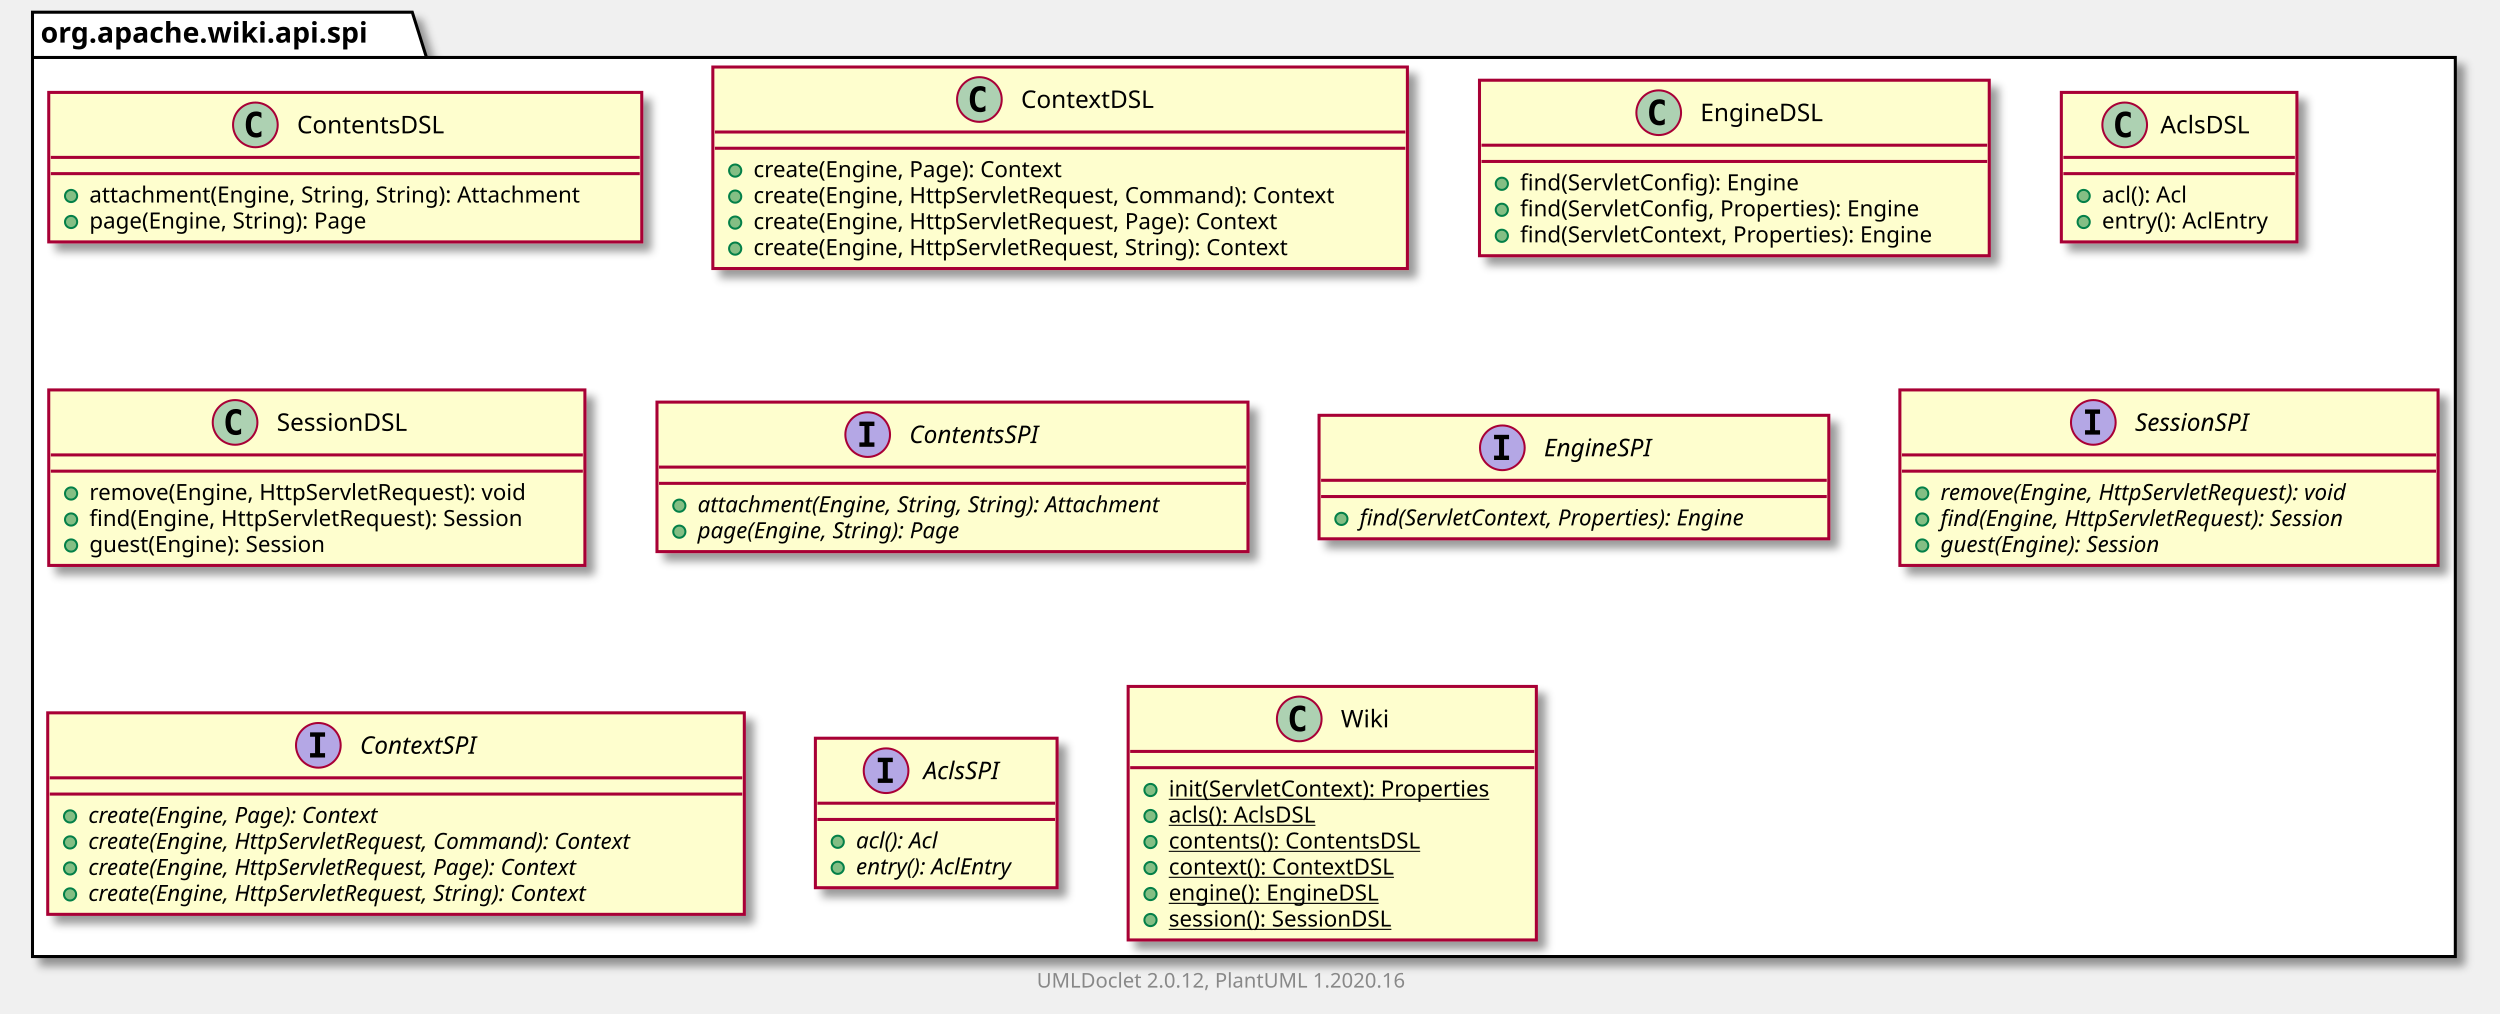
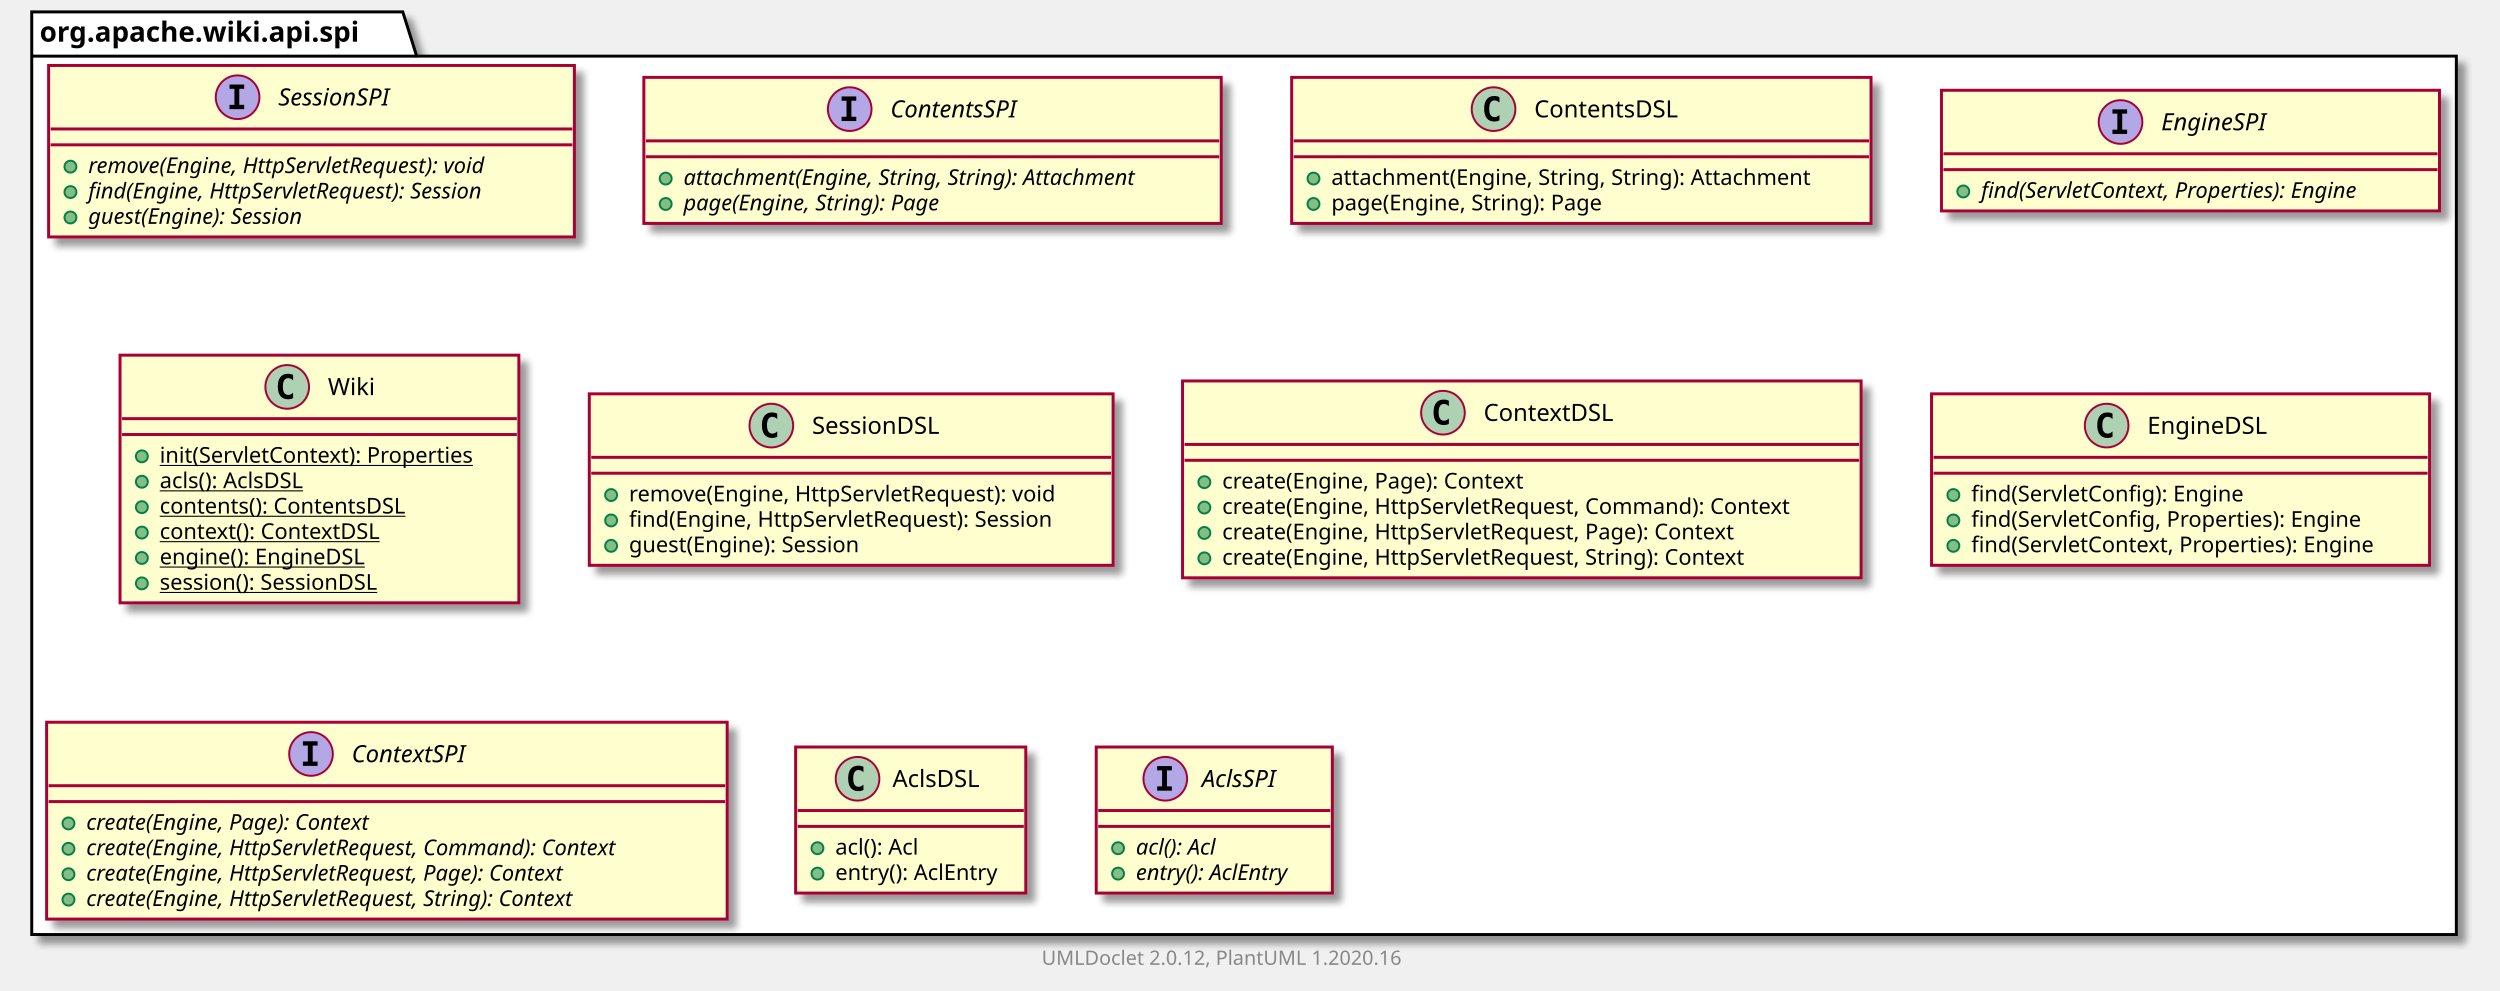
- <svg xmlns="http://www.w3.org/2000/svg" xmlns:xlink="http://www.w3.org/1999/xlink" contentScriptType="application/ecmascript" contentStyleType="text/css" height="499px" preserveAspectRatio="none" style="width:1231px;height:499px;" version="1.1" viewBox="0 0 1231 499" width="1231px" zoomAndPan="magnify">
+ <svg xmlns="http://www.w3.org/2000/svg" xmlns:xlink="http://www.w3.org/1999/xlink" contentScriptType="application/ecmascript" contentStyleType="text/css" height="499px" preserveAspectRatio="none" style="width:1260px;height:499px;" version="1.1" viewBox="0 0 1260 499" width="1260px" zoomAndPan="magnify">
  <defs>
-     <filter height="300%" id="f7ts6bwuh7lfj" width="300%" x="-1" y="-1">
+     <filter height="300%" id="f4kbembejl7i5" width="300%" x="-1" y="-1">
      <feGaussianBlur result="blurOut" stdDeviation="2.0" />
      <feColorMatrix in="blurOut" result="blurOut2" type="matrix" values="0 0 0 0 0 0 0 0 0 0 0 0 0 0 0 0 0 0 .4 0" />
      <feOffset dx="4.0" dy="4.0" in="blurOut2" result="blurOut3" />
      <feBlend in="SourceGraphic" in2="blurOut3" mode="normal" />
    </filter>
  </defs>
  <g>
-     <polygon fill="#FFFFFF" filter="url(#f7ts6bwuh7lfj)" points="16,6,203,6,210,28.297,1209,28.297,1209,471,16,471,16,6" style="stroke: #000000; stroke-width: 1.5;" />
+     <polygon fill="#FFFFFF" filter="url(#f4kbembejl7i5)" points="16,6,203,6,210,28.297,1238,28.297,1238,471,16,471,16,6" style="stroke: #000000; stroke-width: 1.5;" />
    <line style="stroke: #000000; stroke-width: 1.5;" x1="16" x2="210" y1="28.297" y2="28.297" />
    <text fill="#000000" font-family="sans-serif" font-size="14" font-weight="bold" lengthAdjust="spacingAndGlyphs" textLength="181" x="20" y="20.995">org.apache.wiki.api.spi</text>
+     <a href="SessionSPI.html" target="_top" title="SessionSPI.html" xlink:actuate="onRequest" xlink:href="SessionSPI.html" xlink:show="new" xlink:title="SessionSPI.html" xlink:type="simple">
+       <rect codeLine="3" fill="#FEFECE" filter="url(#f4kbembejl7i5)" height="86.414" id="org.apache.wiki.api.spi.SessionSPI" style="stroke: #A80036; stroke-width: 1.5;" width="265" x="24.5" y="33" />
+       <ellipse cx="119.75" cy="49" fill="#B4A7E5" rx="11" ry="11" style="stroke: #A80036; stroke-width: 1.0;" />
+       <path d="M115.672,44.766 L115.672,42.609 L123.062,42.609 L123.062,44.766 L120.594,44.766 L120.594,52.844 L123.062,52.844 L123.062,55 L115.672,55 L115.672,52.844 L118.141,52.844 L118.141,44.766 L115.672,44.766 Z " />
+       <text fill="#000000" font-family="sans-serif" font-size="12" font-style="italic" lengthAdjust="spacingAndGlyphs" textLength="66" x="140.25" y="53.154">SessionSPI</text>
+       <line style="stroke: #A80036; stroke-width: 1.5;" x1="25.5" x2="288.5" y1="65" y2="65" />
+       <line style="stroke: #A80036; stroke-width: 1.5;" x1="25.5" x2="288.5" y1="73" y2="73" />
+       <ellipse cx="35.5" cy="84" fill="#84BE84" rx="3" ry="3" style="stroke: #038048; stroke-width: 1.0;" />
+       <text fill="#000000" font-family="sans-serif" font-size="11" font-style="italic" lengthAdjust="spacingAndGlyphs" textLength="239" x="44.5" y="87.21">remove(Engine, HttpServletRequest): void</text>
+       <ellipse cx="35.5" cy="96.805" fill="#84BE84" rx="3" ry="3" style="stroke: #038048; stroke-width: 1.0;" />
+       <text fill="#000000" font-family="sans-serif" font-size="11" font-style="italic" lengthAdjust="spacingAndGlyphs" textLength="235" x="44.5" y="100.015">find(Engine, HttpServletRequest): Session</text>
+       <ellipse cx="35.5" cy="109.609" fill="#84BE84" rx="3" ry="3" style="stroke: #038048; stroke-width: 1.0;" />
+       <text fill="#000000" font-family="sans-serif" font-size="11" font-style="italic" lengthAdjust="spacingAndGlyphs" textLength="128" x="44.5" y="112.82">guest(Engine): Session</text>
+     </a>
+     <a href="ContentsSPI.html" target="_top" title="ContentsSPI.html" xlink:actuate="onRequest" xlink:href="ContentsSPI.html" xlink:show="new" xlink:title="ContentsSPI.html" xlink:type="simple">
+       <rect codeLine="9" fill="#FEFECE" filter="url(#f4kbembejl7i5)" height="73.609" id="org.apache.wiki.api.spi.ContentsSPI" style="stroke: #A80036; stroke-width: 1.5;" width="291" x="324.5" y="39" />
+       <ellipse cx="428.25" cy="55" fill="#B4A7E5" rx="11" ry="11" style="stroke: #A80036; stroke-width: 1.0;" />
+       <path d="M424.172,50.766 L424.172,48.609 L431.562,48.609 L431.562,50.766 L429.094,50.766 L429.094,58.844 L431.562,58.844 L431.562,61 L424.172,61 L424.172,58.844 L426.641,58.844 L426.641,50.766 L424.172,50.766 Z " />
+       <text fill="#000000" font-family="sans-serif" font-size="12" font-style="italic" lengthAdjust="spacingAndGlyphs" textLength="75" x="448.75" y="59.154">ContentsSPI</text>
+       <line style="stroke: #A80036; stroke-width: 1.5;" x1="325.5" x2="614.5" y1="71" y2="71" />
+       <line style="stroke: #A80036; stroke-width: 1.5;" x1="325.5" x2="614.5" y1="79" y2="79" />
+       <ellipse cx="335.5" cy="90" fill="#84BE84" rx="3" ry="3" style="stroke: #038048; stroke-width: 1.0;" />
+       <text fill="#000000" font-family="sans-serif" font-size="11" font-style="italic" lengthAdjust="spacingAndGlyphs" textLength="265" x="344.5" y="93.21">attachment(Engine, String, String): Attachment</text>
+       <ellipse cx="335.5" cy="102.805" fill="#84BE84" rx="3" ry="3" style="stroke: #038048; stroke-width: 1.0;" />
+       <text fill="#000000" font-family="sans-serif" font-size="11" font-style="italic" lengthAdjust="spacingAndGlyphs" textLength="151" x="344.5" y="106.015">page(Engine, String): Page</text>
+     </a>
    <a href="ContentsDSL.html" target="_top" title="ContentsDSL.html" xlink:actuate="onRequest" xlink:href="ContentsDSL.html" xlink:show="new" xlink:title="ContentsDSL.html" xlink:type="simple">
-       <rect codeLine="3" fill="#FEFECE" filter="url(#f7ts6bwuh7lfj)" height="73.609" id="org.apache.wiki.api.spi.ContentsDSL" style="stroke: #A80036; stroke-width: 1.5;" width="292" x="24" y="45.5" />
-       <ellipse cx="125.75" cy="61.5" fill="#ADD1B2" rx="11" ry="11" style="stroke: #A80036; stroke-width: 1.0;" />
-       <path d="M128.719,67.141 Q128.141,67.438 127.5,67.578 Q126.859,67.734 126.156,67.734 Q123.656,67.734 122.328,66.094 Q121.016,64.438 121.016,61.312 Q121.016,58.188 122.328,56.531 Q123.656,54.875 126.156,54.875 Q126.859,54.875 127.5,55.031 Q128.156,55.188 128.719,55.484 L128.719,58.203 Q128.094,57.625 127.5,57.359 Q126.906,57.078 126.281,57.078 Q124.938,57.078 124.25,58.156 Q123.562,59.219 123.562,61.312 Q123.562,63.406 124.25,64.484 Q124.938,65.547 126.281,65.547 Q126.906,65.547 127.5,65.281 Q128.094,65 128.719,64.422 L128.719,67.141 Z " />
-       <text fill="#000000" font-family="sans-serif" font-size="12" lengthAdjust="spacingAndGlyphs" textLength="80" x="146.25" y="65.654">ContentsDSL</text>
-       <line style="stroke: #A80036; stroke-width: 1.5;" x1="25" x2="315" y1="77.5" y2="77.5" />
-       <line style="stroke: #A80036; stroke-width: 1.5;" x1="25" x2="315" y1="85.5" y2="85.5" />
-       <ellipse cx="35" cy="96.5" fill="#84BE84" rx="3" ry="3" style="stroke: #038048; stroke-width: 1.0;" />
-       <text fill="#000000" font-family="sans-serif" font-size="11" lengthAdjust="spacingAndGlyphs" textLength="266" x="44" y="99.71">attachment(Engine, String, String): Attachment</text>
-       <ellipse cx="35" cy="109.305" fill="#84BE84" rx="3" ry="3" style="stroke: #038048; stroke-width: 1.0;" />
-       <text fill="#000000" font-family="sans-serif" font-size="11" lengthAdjust="spacingAndGlyphs" textLength="152" x="44" y="112.515">page(Engine, String): Page</text>
+       <rect codeLine="14" fill="#FEFECE" filter="url(#f4kbembejl7i5)" height="73.609" id="org.apache.wiki.api.spi.ContentsDSL" style="stroke: #A80036; stroke-width: 1.5;" width="292" x="651" y="39" />
+       <ellipse cx="752.75" cy="55" fill="#ADD1B2" rx="11" ry="11" style="stroke: #A80036; stroke-width: 1.0;" />
+       <path d="M755.719,60.641 Q755.141,60.938 754.5,61.078 Q753.859,61.234 753.156,61.234 Q750.656,61.234 749.328,59.594 Q748.016,57.938 748.016,54.812 Q748.016,51.688 749.328,50.031 Q750.656,48.375 753.156,48.375 Q753.859,48.375 754.5,48.531 Q755.156,48.688 755.719,48.984 L755.719,51.703 Q755.094,51.125 754.5,50.859 Q753.906,50.578 753.281,50.578 Q751.938,50.578 751.25,51.656 Q750.562,52.719 750.562,54.812 Q750.562,56.906 751.25,57.984 Q751.938,59.047 753.281,59.047 Q753.906,59.047 754.5,58.781 Q755.094,58.5 755.719,57.922 L755.719,60.641 Z " />
+       <text fill="#000000" font-family="sans-serif" font-size="12" lengthAdjust="spacingAndGlyphs" textLength="80" x="773.25" y="59.154">ContentsDSL</text>
+       <line style="stroke: #A80036; stroke-width: 1.5;" x1="652" x2="942" y1="71" y2="71" />
+       <line style="stroke: #A80036; stroke-width: 1.5;" x1="652" x2="942" y1="79" y2="79" />
+       <ellipse cx="662" cy="90" fill="#84BE84" rx="3" ry="3" style="stroke: #038048; stroke-width: 1.0;" />
+       <text fill="#000000" font-family="sans-serif" font-size="11" lengthAdjust="spacingAndGlyphs" textLength="266" x="671" y="93.21">attachment(Engine, String, String): Attachment</text>
+       <ellipse cx="662" cy="102.805" fill="#84BE84" rx="3" ry="3" style="stroke: #038048; stroke-width: 1.0;" />
+       <text fill="#000000" font-family="sans-serif" font-size="11" lengthAdjust="spacingAndGlyphs" textLength="152" x="671" y="106.015">page(Engine, String): Page</text>
+     </a>
+     <a href="EngineSPI.html" target="_top" title="EngineSPI.html" xlink:actuate="onRequest" xlink:href="EngineSPI.html" xlink:show="new" xlink:title="EngineSPI.html" xlink:type="simple">
+       <rect codeLine="19" fill="#FEFECE" filter="url(#f4kbembejl7i5)" height="60.805" id="org.apache.wiki.api.spi.EngineSPI" style="stroke: #A80036; stroke-width: 1.5;" width="251" x="978.5" y="45.5" />
+       <ellipse cx="1068.75" cy="61.5" fill="#B4A7E5" rx="11" ry="11" style="stroke: #A80036; stroke-width: 1.0;" />
+       <path d="M1064.672,57.266 L1064.672,55.109 L1072.062,55.109 L1072.062,57.266 L1069.594,57.266 L1069.594,65.344 L1072.062,65.344 L1072.062,67.5 L1064.672,67.5 L1064.672,65.344 L1067.141,65.344 L1067.141,57.266 L1064.672,57.266 Z " />
+       <text fill="#000000" font-family="sans-serif" font-size="12" font-style="italic" lengthAdjust="spacingAndGlyphs" textLength="62" x="1089.25" y="65.654">EngineSPI</text>
+       <line style="stroke: #A80036; stroke-width: 1.5;" x1="979.5" x2="1228.5" y1="77.5" y2="77.5" />
+       <line style="stroke: #A80036; stroke-width: 1.5;" x1="979.5" x2="1228.5" y1="85.5" y2="85.5" />
+       <ellipse cx="989.5" cy="96.5" fill="#84BE84" rx="3" ry="3" style="stroke: #038048; stroke-width: 1.0;" />
+       <text fill="#000000" font-family="sans-serif" font-size="11" font-style="italic" lengthAdjust="spacingAndGlyphs" textLength="225" x="998.5" y="99.71">find(ServletContext, Properties): Engine</text>
+     </a>
+     <a href="Wiki.html" target="_top" title="Wiki.html" xlink:actuate="onRequest" xlink:href="Wiki.html" xlink:show="new" xlink:title="Wiki.html" xlink:type="simple">
+       <rect codeLine="23" fill="#FEFECE" filter="url(#f4kbembejl7i5)" height="124.828" id="org.apache.wiki.api.spi.Wiki" style="stroke: #A80036; stroke-width: 1.5;" width="201" x="60.5" y="179" />
+       <ellipse cx="144.75" cy="195" fill="#ADD1B2" rx="11" ry="11" style="stroke: #A80036; stroke-width: 1.0;" />
+       <path d="M147.719,200.641 Q147.141,200.938 146.5,201.078 Q145.859,201.234 145.156,201.234 Q142.656,201.234 141.328,199.594 Q140.016,197.938 140.016,194.812 Q140.016,191.688 141.328,190.031 Q142.656,188.375 145.156,188.375 Q145.859,188.375 146.5,188.531 Q147.156,188.688 147.719,188.984 L147.719,191.703 Q147.094,191.125 146.5,190.859 Q145.906,190.578 145.281,190.578 Q143.938,190.578 143.25,191.656 Q142.562,192.719 142.562,194.812 Q142.562,196.906 143.25,197.984 Q143.938,199.047 145.281,199.047 Q145.906,199.047 146.5,198.781 Q147.094,198.5 147.719,197.922 L147.719,200.641 Z " />
+       <text fill="#000000" font-family="sans-serif" font-size="12" lengthAdjust="spacingAndGlyphs" textLength="24" x="165.25" y="199.154">Wiki</text>
+       <line style="stroke: #A80036; stroke-width: 1.5;" x1="61.5" x2="260.5" y1="211" y2="211" />
+       <line style="stroke: #A80036; stroke-width: 1.5;" x1="61.5" x2="260.5" y1="219" y2="219" />
+       <ellipse cx="71.5" cy="230" fill="#84BE84" rx="3" ry="3" style="stroke: #038048; stroke-width: 1.0;" />
+       <text fill="#000000" font-family="sans-serif" font-size="11" lengthAdjust="spacingAndGlyphs" text-decoration="underline" textLength="175" x="80.5" y="233.21">init(ServletContext): Properties</text>
+       <ellipse cx="71.5" cy="242.805" fill="#84BE84" rx="3" ry="3" style="stroke: #038048; stroke-width: 1.0;" />
+       <text fill="#000000" font-family="sans-serif" font-size="11" lengthAdjust="spacingAndGlyphs" text-decoration="underline" textLength="84" x="80.5" y="246.015">acls(): AclsDSL</text>
+       <ellipse cx="71.5" cy="255.609" fill="#84BE84" rx="3" ry="3" style="stroke: #038048; stroke-width: 1.0;" />
+       <text fill="#000000" font-family="sans-serif" font-size="11" lengthAdjust="spacingAndGlyphs" text-decoration="underline" textLength="138" x="80.5" y="258.82">contents(): ContentsDSL</text>
+       <ellipse cx="71.5" cy="268.414" fill="#84BE84" rx="3" ry="3" style="stroke: #038048; stroke-width: 1.0;" />
+       <text fill="#000000" font-family="sans-serif" font-size="11" lengthAdjust="spacingAndGlyphs" text-decoration="underline" textLength="122" x="80.5" y="271.625">context(): ContextDSL</text>
+       <ellipse cx="71.5" cy="281.219" fill="#84BE84" rx="3" ry="3" style="stroke: #038048; stroke-width: 1.0;" />
+       <text fill="#000000" font-family="sans-serif" font-size="11" lengthAdjust="spacingAndGlyphs" text-decoration="underline" textLength="114" x="80.5" y="284.429">engine(): EngineDSL</text>
+       <ellipse cx="71.5" cy="294.023" fill="#84BE84" rx="3" ry="3" style="stroke: #038048; stroke-width: 1.0;" />
+       <text fill="#000000" font-family="sans-serif" font-size="11" lengthAdjust="spacingAndGlyphs" text-decoration="underline" textLength="129" x="80.5" y="297.234">session(): SessionDSL</text>
+     </a>
+     <a href="SessionDSL.html" target="_top" title="SessionDSL.html" xlink:actuate="onRequest" xlink:href="SessionDSL.html" xlink:show="new" xlink:title="SessionDSL.html" xlink:type="simple">
+       <rect codeLine="32" fill="#FEFECE" filter="url(#f4kbembejl7i5)" height="86.414" id="org.apache.wiki.api.spi.SessionDSL" style="stroke: #A80036; stroke-width: 1.5;" width="264" x="297" y="198.5" />
+       <ellipse cx="388.75" cy="214.5" fill="#ADD1B2" rx="11" ry="11" style="stroke: #A80036; stroke-width: 1.0;" />
+       <path d="M391.719,220.141 Q391.141,220.438 390.5,220.578 Q389.859,220.734 389.156,220.734 Q386.656,220.734 385.328,219.094 Q384.016,217.438 384.016,214.312 Q384.016,211.188 385.328,209.531 Q386.656,207.875 389.156,207.875 Q389.859,207.875 390.5,208.031 Q391.156,208.188 391.719,208.484 L391.719,211.203 Q391.094,210.625 390.5,210.359 Q389.906,210.078 389.281,210.078 Q387.938,210.078 387.25,211.156 Q386.562,212.219 386.562,214.312 Q386.562,216.406 387.25,217.484 Q387.938,218.547 389.281,218.547 Q389.906,218.547 390.5,218.281 Q391.094,218 391.719,217.422 L391.719,220.141 Z " />
+       <text fill="#000000" font-family="sans-serif" font-size="12" lengthAdjust="spacingAndGlyphs" textLength="72" x="409.25" y="218.654">SessionDSL</text>
+       <line style="stroke: #A80036; stroke-width: 1.5;" x1="298" x2="560" y1="230.5" y2="230.5" />
+       <line style="stroke: #A80036; stroke-width: 1.5;" x1="298" x2="560" y1="238.5" y2="238.5" />
+       <ellipse cx="308" cy="249.5" fill="#84BE84" rx="3" ry="3" style="stroke: #038048; stroke-width: 1.0;" />
+       <text fill="#000000" font-family="sans-serif" font-size="11" lengthAdjust="spacingAndGlyphs" textLength="237" x="317" y="252.71">remove(Engine, HttpServletRequest): void</text>
+       <ellipse cx="308" cy="262.305" fill="#84BE84" rx="3" ry="3" style="stroke: #038048; stroke-width: 1.0;" />
+       <text fill="#000000" font-family="sans-serif" font-size="11" lengthAdjust="spacingAndGlyphs" textLength="238" x="317" y="265.515">find(Engine, HttpServletRequest): Session</text>
+       <ellipse cx="308" cy="275.109" fill="#84BE84" rx="3" ry="3" style="stroke: #038048; stroke-width: 1.0;" />
+       <text fill="#000000" font-family="sans-serif" font-size="11" lengthAdjust="spacingAndGlyphs" textLength="132" x="317" y="278.32">guest(Engine): Session</text>
    </a>
    <a href="ContextDSL.html" target="_top" title="ContextDSL.html" xlink:actuate="onRequest" xlink:href="ContextDSL.html" xlink:show="new" xlink:title="ContextDSL.html" xlink:type="simple">
-       <rect codeLine="8" fill="#FEFECE" filter="url(#f7ts6bwuh7lfj)" height="99.219" id="org.apache.wiki.api.spi.ContextDSL" style="stroke: #A80036; stroke-width: 1.5;" width="342" x="351" y="33" />
-       <ellipse cx="482.25" cy="49" fill="#ADD1B2" rx="11" ry="11" style="stroke: #A80036; stroke-width: 1.0;" />
-       <path d="M485.219,54.641 Q484.641,54.938 484,55.078 Q483.359,55.234 482.656,55.234 Q480.156,55.234 478.828,53.594 Q477.516,51.938 477.516,48.812 Q477.516,45.688 478.828,44.031 Q480.156,42.375 482.656,42.375 Q483.359,42.375 484,42.531 Q484.656,42.688 485.219,42.984 L485.219,45.703 Q484.594,45.125 484,44.859 Q483.406,44.578 482.781,44.578 Q481.438,44.578 480.75,45.656 Q480.062,46.719 480.062,48.812 Q480.062,50.906 480.75,51.984 Q481.438,53.047 482.781,53.047 Q483.406,53.047 484,52.781 Q484.594,52.5 485.219,51.922 L485.219,54.641 Z " />
-       <text fill="#000000" font-family="sans-serif" font-size="12" lengthAdjust="spacingAndGlyphs" textLength="71" x="502.75" y="53.154">ContextDSL</text>
-       <line style="stroke: #A80036; stroke-width: 1.5;" x1="352" x2="692" y1="65" y2="65" />
-       <line style="stroke: #A80036; stroke-width: 1.5;" x1="352" x2="692" y1="73" y2="73" />
-       <ellipse cx="362" cy="84" fill="#84BE84" rx="3" ry="3" style="stroke: #038048; stroke-width: 1.0;" />
-       <text fill="#000000" font-family="sans-serif" font-size="11" lengthAdjust="spacingAndGlyphs" textLength="169" x="371" y="87.21">create(Engine, Page): Context</text>
-       <ellipse cx="362" cy="96.805" fill="#84BE84" rx="3" ry="3" style="stroke: #038048; stroke-width: 1.0;" />
-       <text fill="#000000" font-family="sans-serif" font-size="11" lengthAdjust="spacingAndGlyphs" textLength="316" x="371" y="100.015">create(Engine, HttpServletRequest, Command): Context</text>
-       <ellipse cx="362" cy="109.609" fill="#84BE84" rx="3" ry="3" style="stroke: #038048; stroke-width: 1.0;" />
-       <text fill="#000000" font-family="sans-serif" font-size="11" lengthAdjust="spacingAndGlyphs" textLength="286" x="371" y="112.82">create(Engine, HttpServletRequest, Page): Context</text>
-       <ellipse cx="362" cy="122.414" fill="#84BE84" rx="3" ry="3" style="stroke: #038048; stroke-width: 1.0;" />
-       <text fill="#000000" font-family="sans-serif" font-size="11" lengthAdjust="spacingAndGlyphs" textLength="292" x="371" y="125.624">create(Engine, HttpServletRequest, String): Context</text>
+       <rect codeLine="38" fill="#FEFECE" filter="url(#f4kbembejl7i5)" height="99.219" id="org.apache.wiki.api.spi.ContextDSL" style="stroke: #A80036; stroke-width: 1.5;" width="342" x="596" y="192" />
+       <ellipse cx="727.25" cy="208" fill="#ADD1B2" rx="11" ry="11" style="stroke: #A80036; stroke-width: 1.0;" />
+       <path d="M730.219,213.641 Q729.641,213.938 729,214.078 Q728.359,214.234 727.656,214.234 Q725.156,214.234 723.828,212.594 Q722.516,210.938 722.516,207.812 Q722.516,204.688 723.828,203.031 Q725.156,201.375 727.656,201.375 Q728.359,201.375 729,201.531 Q729.656,201.688 730.219,201.984 L730.219,204.703 Q729.594,204.125 729,203.859 Q728.406,203.578 727.781,203.578 Q726.438,203.578 725.75,204.656 Q725.062,205.719 725.062,207.812 Q725.062,209.906 725.75,210.984 Q726.438,212.047 727.781,212.047 Q728.406,212.047 729,211.781 Q729.594,211.5 730.219,210.922 L730.219,213.641 Z " />
+       <text fill="#000000" font-family="sans-serif" font-size="12" lengthAdjust="spacingAndGlyphs" textLength="71" x="747.75" y="212.154">ContextDSL</text>
+       <line style="stroke: #A80036; stroke-width: 1.5;" x1="597" x2="937" y1="224" y2="224" />
+       <line style="stroke: #A80036; stroke-width: 1.5;" x1="597" x2="937" y1="232" y2="232" />
+       <ellipse cx="607" cy="243" fill="#84BE84" rx="3" ry="3" style="stroke: #038048; stroke-width: 1.0;" />
+       <text fill="#000000" font-family="sans-serif" font-size="11" lengthAdjust="spacingAndGlyphs" textLength="169" x="616" y="246.21">create(Engine, Page): Context</text>
+       <ellipse cx="607" cy="255.805" fill="#84BE84" rx="3" ry="3" style="stroke: #038048; stroke-width: 1.0;" />
+       <text fill="#000000" font-family="sans-serif" font-size="11" lengthAdjust="spacingAndGlyphs" textLength="316" x="616" y="259.015">create(Engine, HttpServletRequest, Command): Context</text>
+       <ellipse cx="607" cy="268.609" fill="#84BE84" rx="3" ry="3" style="stroke: #038048; stroke-width: 1.0;" />
+       <text fill="#000000" font-family="sans-serif" font-size="11" lengthAdjust="spacingAndGlyphs" textLength="286" x="616" y="271.82">create(Engine, HttpServletRequest, Page): Context</text>
+       <ellipse cx="607" cy="281.414" fill="#84BE84" rx="3" ry="3" style="stroke: #038048; stroke-width: 1.0;" />
+       <text fill="#000000" font-family="sans-serif" font-size="11" lengthAdjust="spacingAndGlyphs" textLength="292" x="616" y="284.625">create(Engine, HttpServletRequest, String): Context</text>
    </a>
    <a href="EngineDSL.html" target="_top" title="EngineDSL.html" xlink:actuate="onRequest" xlink:href="EngineDSL.html" xlink:show="new" xlink:title="EngineDSL.html" xlink:type="simple">
-       <rect codeLine="15" fill="#FEFECE" filter="url(#f7ts6bwuh7lfj)" height="86.414" id="org.apache.wiki.api.spi.EngineDSL" style="stroke: #A80036; stroke-width: 1.5;" width="251" x="728.5" y="39.5" />
-       <ellipse cx="816.75" cy="55.5" fill="#ADD1B2" rx="11" ry="11" style="stroke: #A80036; stroke-width: 1.0;" />
-       <path d="M819.719,61.141 Q819.141,61.438 818.5,61.578 Q817.859,61.734 817.156,61.734 Q814.656,61.734 813.328,60.094 Q812.016,58.438 812.016,55.312 Q812.016,52.188 813.328,50.531 Q814.656,48.875 817.156,48.875 Q817.859,48.875 818.5,49.031 Q819.156,49.188 819.719,49.484 L819.719,52.203 Q819.094,51.625 818.5,51.359 Q817.906,51.078 817.281,51.078 Q815.938,51.078 815.25,52.156 Q814.562,53.219 814.562,55.312 Q814.562,57.406 815.25,58.484 Q815.938,59.547 817.281,59.547 Q817.906,59.547 818.5,59.281 Q819.094,59 819.719,58.422 L819.719,61.141 Z " />
-       <text fill="#000000" font-family="sans-serif" font-size="12" lengthAdjust="spacingAndGlyphs" textLength="66" x="837.25" y="59.654">EngineDSL</text>
-       <line style="stroke: #A80036; stroke-width: 1.5;" x1="729.5" x2="978.5" y1="71.5" y2="71.5" />
-       <line style="stroke: #A80036; stroke-width: 1.5;" x1="729.5" x2="978.5" y1="79.5" y2="79.5" />
-       <ellipse cx="739.5" cy="90.5" fill="#84BE84" rx="3" ry="3" style="stroke: #038048; stroke-width: 1.0;" />
-       <text fill="#000000" font-family="sans-serif" font-size="11" lengthAdjust="spacingAndGlyphs" textLength="151" x="748.5" y="93.71">find(ServletConfig): Engine</text>
-       <ellipse cx="739.5" cy="103.305" fill="#84BE84" rx="3" ry="3" style="stroke: #038048; stroke-width: 1.0;" />
-       <text fill="#000000" font-family="sans-serif" font-size="11" lengthAdjust="spacingAndGlyphs" textLength="218" x="748.5" y="106.515">find(ServletConfig, Properties): Engine</text>
-       <ellipse cx="739.5" cy="116.109" fill="#84BE84" rx="3" ry="3" style="stroke: #038048; stroke-width: 1.0;" />
-       <text fill="#000000" font-family="sans-serif" font-size="11" lengthAdjust="spacingAndGlyphs" textLength="225" x="748.5" y="119.32">find(ServletContext, Properties): Engine</text>
+       <rect codeLine="45" fill="#FEFECE" filter="url(#f4kbembejl7i5)" height="86.414" id="org.apache.wiki.api.spi.EngineDSL" style="stroke: #A80036; stroke-width: 1.5;" width="251" x="973.5" y="198.5" />
+       <ellipse cx="1061.75" cy="214.5" fill="#ADD1B2" rx="11" ry="11" style="stroke: #A80036; stroke-width: 1.0;" />
+       <path d="M1064.719,220.141 Q1064.141,220.438 1063.5,220.578 Q1062.859,220.734 1062.156,220.734 Q1059.656,220.734 1058.328,219.094 Q1057.016,217.438 1057.016,214.312 Q1057.016,211.188 1058.328,209.531 Q1059.656,207.875 1062.156,207.875 Q1062.859,207.875 1063.5,208.031 Q1064.156,208.188 1064.719,208.484 L1064.719,211.203 Q1064.094,210.625 1063.5,210.359 Q1062.906,210.078 1062.281,210.078 Q1060.938,210.078 1060.25,211.156 Q1059.562,212.219 1059.562,214.312 Q1059.562,216.406 1060.25,217.484 Q1060.938,218.547 1062.281,218.547 Q1062.906,218.547 1063.5,218.281 Q1064.094,218 1064.719,217.422 L1064.719,220.141 Z " />
+       <text fill="#000000" font-family="sans-serif" font-size="12" lengthAdjust="spacingAndGlyphs" textLength="66" x="1082.25" y="218.654">EngineDSL</text>
+       <line style="stroke: #A80036; stroke-width: 1.5;" x1="974.5" x2="1223.5" y1="230.5" y2="230.5" />
+       <line style="stroke: #A80036; stroke-width: 1.5;" x1="974.5" x2="1223.5" y1="238.5" y2="238.5" />
+       <ellipse cx="984.5" cy="249.5" fill="#84BE84" rx="3" ry="3" style="stroke: #038048; stroke-width: 1.0;" />
+       <text fill="#000000" font-family="sans-serif" font-size="11" lengthAdjust="spacingAndGlyphs" textLength="151" x="993.5" y="252.71">find(ServletConfig): Engine</text>
+       <ellipse cx="984.5" cy="262.305" fill="#84BE84" rx="3" ry="3" style="stroke: #038048; stroke-width: 1.0;" />
+       <text fill="#000000" font-family="sans-serif" font-size="11" lengthAdjust="spacingAndGlyphs" textLength="218" x="993.5" y="265.515">find(ServletConfig, Properties): Engine</text>
+       <ellipse cx="984.5" cy="275.109" fill="#84BE84" rx="3" ry="3" style="stroke: #038048; stroke-width: 1.0;" />
+       <text fill="#000000" font-family="sans-serif" font-size="11" lengthAdjust="spacingAndGlyphs" textLength="225" x="993.5" y="278.32">find(ServletContext, Properties): Engine</text>
+     </a>
+     <a href="ContextSPI.html" target="_top" title="ContextSPI.html" xlink:actuate="onRequest" xlink:href="ContextSPI.html" xlink:show="new" xlink:title="ContextSPI.html" xlink:type="simple">
+       <rect codeLine="51" fill="#FEFECE" filter="url(#f4kbembejl7i5)" height="99.219" id="org.apache.wiki.api.spi.ContextSPI" style="stroke: #A80036; stroke-width: 1.5;" width="343" x="23.5" y="364" />
+       <ellipse cx="156.75" cy="380" fill="#B4A7E5" rx="11" ry="11" style="stroke: #A80036; stroke-width: 1.0;" />
+       <path d="M152.672,375.766 L152.672,373.609 L160.062,373.609 L160.062,375.766 L157.594,375.766 L157.594,383.844 L160.062,383.844 L160.062,386 L152.672,386 L152.672,383.844 L155.141,383.844 L155.141,375.766 L152.672,375.766 Z " />
+       <text fill="#000000" font-family="sans-serif" font-size="12" font-style="italic" lengthAdjust="spacingAndGlyphs" textLength="68" x="177.25" y="384.154">ContextSPI</text>
+       <line style="stroke: #A80036; stroke-width: 1.5;" x1="24.5" x2="365.5" y1="396" y2="396" />
+       <line style="stroke: #A80036; stroke-width: 1.5;" x1="24.5" x2="365.5" y1="404" y2="404" />
+       <ellipse cx="34.5" cy="415" fill="#84BE84" rx="3" ry="3" style="stroke: #038048; stroke-width: 1.0;" />
+       <text fill="#000000" font-family="sans-serif" font-size="11" font-style="italic" lengthAdjust="spacingAndGlyphs" textLength="170" x="43.5" y="418.21">create(Engine, Page): Context</text>
+       <ellipse cx="34.5" cy="427.805" fill="#84BE84" rx="3" ry="3" style="stroke: #038048; stroke-width: 1.0;" />
+       <text fill="#000000" font-family="sans-serif" font-size="11" font-style="italic" lengthAdjust="spacingAndGlyphs" textLength="317" x="43.5" y="431.015">create(Engine, HttpServletRequest, Command): Context</text>
+       <ellipse cx="34.5" cy="440.609" fill="#84BE84" rx="3" ry="3" style="stroke: #038048; stroke-width: 1.0;" />
+       <text fill="#000000" font-family="sans-serif" font-size="11" font-style="italic" lengthAdjust="spacingAndGlyphs" textLength="287" x="43.5" y="443.82">create(Engine, HttpServletRequest, Page): Context</text>
+       <ellipse cx="34.5" cy="453.414" fill="#84BE84" rx="3" ry="3" style="stroke: #038048; stroke-width: 1.0;" />
+       <text fill="#000000" font-family="sans-serif" font-size="11" font-style="italic" lengthAdjust="spacingAndGlyphs" textLength="292" x="43.5" y="456.625">create(Engine, HttpServletRequest, String): Context</text>
    </a>
    <a href="AclsDSL.html" target="_top" title="AclsDSL.html" xlink:actuate="onRequest" xlink:href="AclsDSL.html" xlink:show="new" xlink:title="AclsDSL.html" xlink:type="simple">
-       <rect codeLine="21" fill="#FEFECE" filter="url(#f7ts6bwuh7lfj)" height="73.609" id="org.apache.wiki.api.spi.AclsDSL" style="stroke: #A80036; stroke-width: 1.5;" width="116" x="1015" y="45.5" />
-       <ellipse cx="1046.2" cy="61.5" fill="#ADD1B2" rx="11" ry="11" style="stroke: #A80036; stroke-width: 1.0;" />
-       <path d="M1049.169,67.141 Q1048.591,67.438 1047.95,67.578 Q1047.309,67.734 1046.606,67.734 Q1044.106,67.734 1042.778,66.094 Q1041.466,64.438 1041.466,61.312 Q1041.466,58.188 1042.778,56.531 Q1044.106,54.875 1046.606,54.875 Q1047.309,54.875 1047.95,55.031 Q1048.606,55.188 1049.169,55.484 L1049.169,58.203 Q1048.544,57.625 1047.95,57.359 Q1047.356,57.078 1046.731,57.078 Q1045.388,57.078 1044.7,58.156 Q1044.013,59.219 1044.013,61.312 Q1044.013,63.406 1044.7,64.484 Q1045.388,65.547 1046.731,65.547 Q1047.356,65.547 1047.95,65.281 Q1048.544,65 1049.169,64.422 L1049.169,67.141 Z " />
-       <text fill="#000000" font-family="sans-serif" font-size="12" lengthAdjust="spacingAndGlyphs" textLength="48" x="1063.8" y="65.654">AclsDSL</text>
-       <line style="stroke: #A80036; stroke-width: 1.5;" x1="1016" x2="1130" y1="77.5" y2="77.5" />
-       <line style="stroke: #A80036; stroke-width: 1.5;" x1="1016" x2="1130" y1="85.5" y2="85.5" />
-       <ellipse cx="1026" cy="96.5" fill="#84BE84" rx="3" ry="3" style="stroke: #038048; stroke-width: 1.0;" />
-       <text fill="#000000" font-family="sans-serif" font-size="11" lengthAdjust="spacingAndGlyphs" textLength="48" x="1035" y="99.71">acl(): Acl</text>
-       <ellipse cx="1026" cy="109.305" fill="#84BE84" rx="3" ry="3" style="stroke: #038048; stroke-width: 1.0;" />
-       <text fill="#000000" font-family="sans-serif" font-size="11" lengthAdjust="spacingAndGlyphs" textLength="90" x="1035" y="112.515">entry(): AclEntry</text>
-     </a>
-     <a href="SessionDSL.html" target="_top" title="SessionDSL.html" xlink:actuate="onRequest" xlink:href="SessionDSL.html" xlink:show="new" xlink:title="SessionDSL.html" xlink:type="simple">
-       <rect codeLine="26" fill="#FEFECE" filter="url(#f7ts6bwuh7lfj)" height="86.414" id="org.apache.wiki.api.spi.SessionDSL" style="stroke: #A80036; stroke-width: 1.5;" width="264" x="24" y="192" />
-       <ellipse cx="115.75" cy="208" fill="#ADD1B2" rx="11" ry="11" style="stroke: #A80036; stroke-width: 1.0;" />
-       <path d="M118.719,213.641 Q118.141,213.938 117.5,214.078 Q116.859,214.234 116.156,214.234 Q113.656,214.234 112.328,212.594 Q111.016,210.938 111.016,207.812 Q111.016,204.688 112.328,203.031 Q113.656,201.375 116.156,201.375 Q116.859,201.375 117.5,201.531 Q118.156,201.688 118.719,201.984 L118.719,204.703 Q118.094,204.125 117.5,203.859 Q116.906,203.578 116.281,203.578 Q114.938,203.578 114.25,204.656 Q113.562,205.719 113.562,207.812 Q113.562,209.906 114.25,210.984 Q114.938,212.047 116.281,212.047 Q116.906,212.047 117.5,211.781 Q118.094,211.5 118.719,210.922 L118.719,213.641 Z " />
-       <text fill="#000000" font-family="sans-serif" font-size="12" lengthAdjust="spacingAndGlyphs" textLength="72" x="136.25" y="212.154">SessionDSL</text>
-       <line style="stroke: #A80036; stroke-width: 1.5;" x1="25" x2="287" y1="224" y2="224" />
-       <line style="stroke: #A80036; stroke-width: 1.5;" x1="25" x2="287" y1="232" y2="232" />
-       <ellipse cx="35" cy="243" fill="#84BE84" rx="3" ry="3" style="stroke: #038048; stroke-width: 1.0;" />
-       <text fill="#000000" font-family="sans-serif" font-size="11" lengthAdjust="spacingAndGlyphs" textLength="237" x="44" y="246.21">remove(Engine, HttpServletRequest): void</text>
-       <ellipse cx="35" cy="255.805" fill="#84BE84" rx="3" ry="3" style="stroke: #038048; stroke-width: 1.0;" />
-       <text fill="#000000" font-family="sans-serif" font-size="11" lengthAdjust="spacingAndGlyphs" textLength="238" x="44" y="259.015">find(Engine, HttpServletRequest): Session</text>
-       <ellipse cx="35" cy="268.609" fill="#84BE84" rx="3" ry="3" style="stroke: #038048; stroke-width: 1.0;" />
-       <text fill="#000000" font-family="sans-serif" font-size="11" lengthAdjust="spacingAndGlyphs" textLength="132" x="44" y="271.82">guest(Engine): Session</text>
-     </a>
-     <a href="ContentsSPI.html" target="_top" title="ContentsSPI.html" xlink:actuate="onRequest" xlink:href="ContentsSPI.html" xlink:show="new" xlink:title="ContentsSPI.html" xlink:type="simple">
-       <rect codeLine="32" fill="#FEFECE" filter="url(#f7ts6bwuh7lfj)" height="73.609" id="org.apache.wiki.api.spi.ContentsSPI" style="stroke: #A80036; stroke-width: 1.5;" width="291" x="323.5" y="198" />
-       <ellipse cx="427.25" cy="214" fill="#B4A7E5" rx="11" ry="11" style="stroke: #A80036; stroke-width: 1.0;" />
-       <path d="M423.172,209.766 L423.172,207.609 L430.562,207.609 L430.562,209.766 L428.094,209.766 L428.094,217.844 L430.562,217.844 L430.562,220 L423.172,220 L423.172,217.844 L425.641,217.844 L425.641,209.766 L423.172,209.766 Z " />
-       <text fill="#000000" font-family="sans-serif" font-size="12" font-style="italic" lengthAdjust="spacingAndGlyphs" textLength="75" x="447.75" y="218.154">ContentsSPI</text>
-       <line style="stroke: #A80036; stroke-width: 1.5;" x1="324.5" x2="613.5" y1="230" y2="230" />
-       <line style="stroke: #A80036; stroke-width: 1.5;" x1="324.5" x2="613.5" y1="238" y2="238" />
-       <ellipse cx="334.5" cy="249" fill="#84BE84" rx="3" ry="3" style="stroke: #038048; stroke-width: 1.0;" />
-       <text fill="#000000" font-family="sans-serif" font-size="11" font-style="italic" lengthAdjust="spacingAndGlyphs" textLength="265" x="343.5" y="252.21">attachment(Engine, String, String): Attachment</text>
-       <ellipse cx="334.5" cy="261.805" fill="#84BE84" rx="3" ry="3" style="stroke: #038048; stroke-width: 1.0;" />
-       <text fill="#000000" font-family="sans-serif" font-size="11" font-style="italic" lengthAdjust="spacingAndGlyphs" textLength="151" x="343.5" y="265.015">page(Engine, String): Page</text>
-     </a>
-     <a href="EngineSPI.html" target="_top" title="EngineSPI.html" xlink:actuate="onRequest" xlink:href="EngineSPI.html" xlink:show="new" xlink:title="EngineSPI.html" xlink:type="simple">
-       <rect codeLine="37" fill="#FEFECE" filter="url(#f7ts6bwuh7lfj)" height="60.805" id="org.apache.wiki.api.spi.EngineSPI" style="stroke: #A80036; stroke-width: 1.5;" width="251" x="649.5" y="204.5" />
-       <ellipse cx="739.75" cy="220.5" fill="#B4A7E5" rx="11" ry="11" style="stroke: #A80036; stroke-width: 1.0;" />
-       <path d="M735.672,216.266 L735.672,214.109 L743.062,214.109 L743.062,216.266 L740.594,216.266 L740.594,224.344 L743.062,224.344 L743.062,226.5 L735.672,226.5 L735.672,224.344 L738.141,224.344 L738.141,216.266 L735.672,216.266 Z " />
-       <text fill="#000000" font-family="sans-serif" font-size="12" font-style="italic" lengthAdjust="spacingAndGlyphs" textLength="62" x="760.25" y="224.654">EngineSPI</text>
-       <line style="stroke: #A80036; stroke-width: 1.5;" x1="650.5" x2="899.5" y1="236.5" y2="236.5" />
-       <line style="stroke: #A80036; stroke-width: 1.5;" x1="650.5" x2="899.5" y1="244.5" y2="244.5" />
-       <ellipse cx="660.5" cy="255.5" fill="#84BE84" rx="3" ry="3" style="stroke: #038048; stroke-width: 1.0;" />
-       <text fill="#000000" font-family="sans-serif" font-size="11" font-style="italic" lengthAdjust="spacingAndGlyphs" textLength="225" x="669.5" y="258.71">find(ServletContext, Properties): Engine</text>
-     </a>
-     <a href="SessionSPI.html" target="_top" title="SessionSPI.html" xlink:actuate="onRequest" xlink:href="SessionSPI.html" xlink:show="new" xlink:title="SessionSPI.html" xlink:type="simple">
-       <rect codeLine="41" fill="#FEFECE" filter="url(#f7ts6bwuh7lfj)" height="86.414" id="org.apache.wiki.api.spi.SessionSPI" style="stroke: #A80036; stroke-width: 1.5;" width="265" x="935.5" y="192" />
-       <ellipse cx="1030.75" cy="208" fill="#B4A7E5" rx="11" ry="11" style="stroke: #A80036; stroke-width: 1.0;" />
-       <path d="M1026.672,203.766 L1026.672,201.609 L1034.062,201.609 L1034.062,203.766 L1031.594,203.766 L1031.594,211.844 L1034.062,211.844 L1034.062,214 L1026.672,214 L1026.672,211.844 L1029.141,211.844 L1029.141,203.766 L1026.672,203.766 Z " />
-       <text fill="#000000" font-family="sans-serif" font-size="12" font-style="italic" lengthAdjust="spacingAndGlyphs" textLength="66" x="1051.25" y="212.154">SessionSPI</text>
-       <line style="stroke: #A80036; stroke-width: 1.5;" x1="936.5" x2="1199.5" y1="224" y2="224" />
-       <line style="stroke: #A80036; stroke-width: 1.5;" x1="936.5" x2="1199.5" y1="232" y2="232" />
-       <ellipse cx="946.5" cy="243" fill="#84BE84" rx="3" ry="3" style="stroke: #038048; stroke-width: 1.0;" />
-       <text fill="#000000" font-family="sans-serif" font-size="11" font-style="italic" lengthAdjust="spacingAndGlyphs" textLength="239" x="955.5" y="246.21">remove(Engine, HttpServletRequest): void</text>
-       <ellipse cx="946.5" cy="255.805" fill="#84BE84" rx="3" ry="3" style="stroke: #038048; stroke-width: 1.0;" />
-       <text fill="#000000" font-family="sans-serif" font-size="11" font-style="italic" lengthAdjust="spacingAndGlyphs" textLength="235" x="955.5" y="259.015">find(Engine, HttpServletRequest): Session</text>
-       <ellipse cx="946.5" cy="268.609" fill="#84BE84" rx="3" ry="3" style="stroke: #038048; stroke-width: 1.0;" />
-       <text fill="#000000" font-family="sans-serif" font-size="11" font-style="italic" lengthAdjust="spacingAndGlyphs" textLength="128" x="955.5" y="271.82">guest(Engine): Session</text>
-     </a>
-     <a href="ContextSPI.html" target="_top" title="ContextSPI.html" xlink:actuate="onRequest" xlink:href="ContextSPI.html" xlink:show="new" xlink:title="ContextSPI.html" xlink:type="simple">
-       <rect codeLine="47" fill="#FEFECE" filter="url(#f7ts6bwuh7lfj)" height="99.219" id="org.apache.wiki.api.spi.ContextSPI" style="stroke: #A80036; stroke-width: 1.5;" width="343" x="23.5" y="351" />
-       <ellipse cx="156.75" cy="367" fill="#B4A7E5" rx="11" ry="11" style="stroke: #A80036; stroke-width: 1.0;" />
-       <path d="M152.672,362.766 L152.672,360.609 L160.062,360.609 L160.062,362.766 L157.594,362.766 L157.594,370.844 L160.062,370.844 L160.062,373 L152.672,373 L152.672,370.844 L155.141,370.844 L155.141,362.766 L152.672,362.766 Z " />
-       <text fill="#000000" font-family="sans-serif" font-size="12" font-style="italic" lengthAdjust="spacingAndGlyphs" textLength="68" x="177.25" y="371.154">ContextSPI</text>
-       <line style="stroke: #A80036; stroke-width: 1.5;" x1="24.5" x2="365.5" y1="383" y2="383" />
-       <line style="stroke: #A80036; stroke-width: 1.5;" x1="24.5" x2="365.5" y1="391" y2="391" />
-       <ellipse cx="34.5" cy="402" fill="#84BE84" rx="3" ry="3" style="stroke: #038048; stroke-width: 1.0;" />
-       <text fill="#000000" font-family="sans-serif" font-size="11" font-style="italic" lengthAdjust="spacingAndGlyphs" textLength="170" x="43.5" y="405.21">create(Engine, Page): Context</text>
-       <ellipse cx="34.5" cy="414.805" fill="#84BE84" rx="3" ry="3" style="stroke: #038048; stroke-width: 1.0;" />
-       <text fill="#000000" font-family="sans-serif" font-size="11" font-style="italic" lengthAdjust="spacingAndGlyphs" textLength="317" x="43.5" y="418.015">create(Engine, HttpServletRequest, Command): Context</text>
-       <ellipse cx="34.5" cy="427.609" fill="#84BE84" rx="3" ry="3" style="stroke: #038048; stroke-width: 1.0;" />
-       <text fill="#000000" font-family="sans-serif" font-size="11" font-style="italic" lengthAdjust="spacingAndGlyphs" textLength="287" x="43.5" y="430.82">create(Engine, HttpServletRequest, Page): Context</text>
-       <ellipse cx="34.5" cy="440.414" fill="#84BE84" rx="3" ry="3" style="stroke: #038048; stroke-width: 1.0;" />
-       <text fill="#000000" font-family="sans-serif" font-size="11" font-style="italic" lengthAdjust="spacingAndGlyphs" textLength="292" x="43.5" y="443.625">create(Engine, HttpServletRequest, String): Context</text>
+       <rect codeLine="58" fill="#FEFECE" filter="url(#f4kbembejl7i5)" height="73.609" id="org.apache.wiki.api.spi.AclsDSL" style="stroke: #A80036; stroke-width: 1.5;" width="116" x="401" y="376.5" />
+       <ellipse cx="432.2" cy="392.5" fill="#ADD1B2" rx="11" ry="11" style="stroke: #A80036; stroke-width: 1.0;" />
+       <path d="M435.169,398.141 Q434.591,398.438 433.95,398.578 Q433.309,398.734 432.606,398.734 Q430.106,398.734 428.778,397.094 Q427.466,395.438 427.466,392.312 Q427.466,389.188 428.778,387.531 Q430.106,385.875 432.606,385.875 Q433.309,385.875 433.95,386.031 Q434.606,386.188 435.169,386.484 L435.169,389.203 Q434.544,388.625 433.95,388.359 Q433.356,388.078 432.731,388.078 Q431.387,388.078 430.7,389.156 Q430.012,390.219 430.012,392.312 Q430.012,394.406 430.7,395.484 Q431.387,396.547 432.731,396.547 Q433.356,396.547 433.95,396.281 Q434.544,396 435.169,395.422 L435.169,398.141 Z " />
+       <text fill="#000000" font-family="sans-serif" font-size="12" lengthAdjust="spacingAndGlyphs" textLength="48" x="449.8" y="396.654">AclsDSL</text>
+       <line style="stroke: #A80036; stroke-width: 1.5;" x1="402" x2="516" y1="408.5" y2="408.5" />
+       <line style="stroke: #A80036; stroke-width: 1.5;" x1="402" x2="516" y1="416.5" y2="416.5" />
+       <ellipse cx="412" cy="427.5" fill="#84BE84" rx="3" ry="3" style="stroke: #038048; stroke-width: 1.0;" />
+       <text fill="#000000" font-family="sans-serif" font-size="11" lengthAdjust="spacingAndGlyphs" textLength="48" x="421" y="430.71">acl(): Acl</text>
+       <ellipse cx="412" cy="440.305" fill="#84BE84" rx="3" ry="3" style="stroke: #038048; stroke-width: 1.0;" />
+       <text fill="#000000" font-family="sans-serif" font-size="11" lengthAdjust="spacingAndGlyphs" textLength="90" x="421" y="443.515">entry(): AclEntry</text>
    </a>
    <a href="AclsSPI.html" target="_top" title="AclsSPI.html" xlink:actuate="onRequest" xlink:href="AclsSPI.html" xlink:show="new" xlink:title="AclsSPI.html" xlink:type="simple">
-       <rect codeLine="54" fill="#FEFECE" filter="url(#f7ts6bwuh7lfj)" height="73.609" id="org.apache.wiki.api.spi.AclsSPI" style="stroke: #A80036; stroke-width: 1.5;" width="119" x="401.5" y="363.5" />
-       <ellipse cx="436.3" cy="379.5" fill="#B4A7E5" rx="11" ry="11" style="stroke: #A80036; stroke-width: 1.0;" />
-       <path d="M432.222,375.266 L432.222,373.109 L439.613,373.109 L439.613,375.266 L437.144,375.266 L437.144,383.344 L439.613,383.344 L439.613,385.5 L432.222,385.5 L432.222,383.344 L434.691,383.344 L434.691,375.266 L432.222,375.266 Z " />
-       <text fill="#000000" font-family="sans-serif" font-size="12" font-style="italic" lengthAdjust="spacingAndGlyphs" textLength="43" x="454.7" y="383.654">AclsSPI</text>
-       <line style="stroke: #A80036; stroke-width: 1.5;" x1="402.5" x2="519.5" y1="395.5" y2="395.5" />
-       <line style="stroke: #A80036; stroke-width: 1.5;" x1="402.5" x2="519.5" y1="403.5" y2="403.5" />
-       <ellipse cx="412.5" cy="414.5" fill="#84BE84" rx="3" ry="3" style="stroke: #038048; stroke-width: 1.0;" />
-       <text fill="#000000" font-family="sans-serif" font-size="11" font-style="italic" lengthAdjust="spacingAndGlyphs" textLength="49" x="421.5" y="417.71">acl(): Acl</text>
-       <ellipse cx="412.5" cy="427.305" fill="#84BE84" rx="3" ry="3" style="stroke: #038048; stroke-width: 1.0;" />
-       <text fill="#000000" font-family="sans-serif" font-size="11" font-style="italic" lengthAdjust="spacingAndGlyphs" textLength="93" x="421.5" y="430.515">entry(): AclEntry</text>
+       <rect codeLine="63" fill="#FEFECE" filter="url(#f4kbembejl7i5)" height="73.609" id="org.apache.wiki.api.spi.AclsSPI" style="stroke: #A80036; stroke-width: 1.5;" width="119" x="552.5" y="376.5" />
+       <ellipse cx="587.3" cy="392.5" fill="#B4A7E5" rx="11" ry="11" style="stroke: #A80036; stroke-width: 1.0;" />
+       <path d="M583.222,388.266 L583.222,386.109 L590.612,386.109 L590.612,388.266 L588.144,388.266 L588.144,396.344 L590.612,396.344 L590.612,398.5 L583.222,398.5 L583.222,396.344 L585.691,396.344 L585.691,388.266 L583.222,388.266 Z " />
+       <text fill="#000000" font-family="sans-serif" font-size="12" font-style="italic" lengthAdjust="spacingAndGlyphs" textLength="43" x="605.7" y="396.654">AclsSPI</text>
+       <line style="stroke: #A80036; stroke-width: 1.5;" x1="553.5" x2="670.5" y1="408.5" y2="408.5" />
+       <line style="stroke: #A80036; stroke-width: 1.5;" x1="553.5" x2="670.5" y1="416.5" y2="416.5" />
+       <ellipse cx="563.5" cy="427.5" fill="#84BE84" rx="3" ry="3" style="stroke: #038048; stroke-width: 1.0;" />
+       <text fill="#000000" font-family="sans-serif" font-size="11" font-style="italic" lengthAdjust="spacingAndGlyphs" textLength="49" x="572.5" y="430.71">acl(): Acl</text>
+       <ellipse cx="563.5" cy="440.305" fill="#84BE84" rx="3" ry="3" style="stroke: #038048; stroke-width: 1.0;" />
+       <text fill="#000000" font-family="sans-serif" font-size="11" font-style="italic" lengthAdjust="spacingAndGlyphs" textLength="93" x="572.5" y="443.515">entry(): AclEntry</text>
    </a>
-     <a href="Wiki.html" target="_top" title="Wiki.html" xlink:actuate="onRequest" xlink:href="Wiki.html" xlink:show="new" xlink:title="Wiki.html" xlink:type="simple">
-       <rect codeLine="59" fill="#FEFECE" filter="url(#f7ts6bwuh7lfj)" height="124.828" id="org.apache.wiki.api.spi.Wiki" style="stroke: #A80036; stroke-width: 1.5;" width="201" x="555.5" y="338" />
-       <ellipse cx="639.75" cy="354" fill="#ADD1B2" rx="11" ry="11" style="stroke: #A80036; stroke-width: 1.0;" />
-       <path d="M642.719,359.641 Q642.141,359.938 641.5,360.078 Q640.859,360.234 640.156,360.234 Q637.656,360.234 636.328,358.594 Q635.016,356.938 635.016,353.812 Q635.016,350.688 636.328,349.031 Q637.656,347.375 640.156,347.375 Q640.859,347.375 641.5,347.531 Q642.156,347.688 642.719,347.984 L642.719,350.703 Q642.094,350.125 641.5,349.859 Q640.906,349.578 640.281,349.578 Q638.938,349.578 638.25,350.656 Q637.562,351.719 637.562,353.812 Q637.562,355.906 638.25,356.984 Q638.938,358.047 640.281,358.047 Q640.906,358.047 641.5,357.781 Q642.094,357.5 642.719,356.922 L642.719,359.641 Z " />
-       <text fill="#000000" font-family="sans-serif" font-size="12" lengthAdjust="spacingAndGlyphs" textLength="24" x="660.25" y="358.154">Wiki</text>
-       <line style="stroke: #A80036; stroke-width: 1.5;" x1="556.5" x2="755.5" y1="370" y2="370" />
-       <line style="stroke: #A80036; stroke-width: 1.5;" x1="556.5" x2="755.5" y1="378" y2="378" />
-       <ellipse cx="566.5" cy="389" fill="#84BE84" rx="3" ry="3" style="stroke: #038048; stroke-width: 1.0;" />
-       <text fill="#000000" font-family="sans-serif" font-size="11" lengthAdjust="spacingAndGlyphs" text-decoration="underline" textLength="175" x="575.5" y="392.21">init(ServletContext): Properties</text>
-       <ellipse cx="566.5" cy="401.805" fill="#84BE84" rx="3" ry="3" style="stroke: #038048; stroke-width: 1.0;" />
-       <text fill="#000000" font-family="sans-serif" font-size="11" lengthAdjust="spacingAndGlyphs" text-decoration="underline" textLength="84" x="575.5" y="405.015">acls(): AclsDSL</text>
-       <ellipse cx="566.5" cy="414.609" fill="#84BE84" rx="3" ry="3" style="stroke: #038048; stroke-width: 1.0;" />
-       <text fill="#000000" font-family="sans-serif" font-size="11" lengthAdjust="spacingAndGlyphs" text-decoration="underline" textLength="138" x="575.5" y="417.82">contents(): ContentsDSL</text>
-       <ellipse cx="566.5" cy="427.414" fill="#84BE84" rx="3" ry="3" style="stroke: #038048; stroke-width: 1.0;" />
-       <text fill="#000000" font-family="sans-serif" font-size="11" lengthAdjust="spacingAndGlyphs" text-decoration="underline" textLength="122" x="575.5" y="430.625">context(): ContextDSL</text>
-       <ellipse cx="566.5" cy="440.219" fill="#84BE84" rx="3" ry="3" style="stroke: #038048; stroke-width: 1.0;" />
-       <text fill="#000000" font-family="sans-serif" font-size="11" lengthAdjust="spacingAndGlyphs" text-decoration="underline" textLength="114" x="575.5" y="443.429">engine(): EngineDSL</text>
-       <ellipse cx="566.5" cy="453.023" fill="#84BE84" rx="3" ry="3" style="stroke: #038048; stroke-width: 1.0;" />
-       <text fill="#000000" font-family="sans-serif" font-size="11" lengthAdjust="spacingAndGlyphs" text-decoration="underline" textLength="129" x="575.5" y="456.234">session(): SessionDSL</text>
-     </a>
-     <text fill="#888888" font-family="sans-serif" font-size="10" lengthAdjust="spacingAndGlyphs" textLength="192" x="510.5" y="486.282">UMLDoclet 2.0.12, PlantUML 1.2020.16</text>
+     <text fill="#888888" font-family="sans-serif" font-size="10" lengthAdjust="spacingAndGlyphs" textLength="192" x="525" y="486.282">UMLDoclet 2.0.12, PlantUML 1.2020.16</text>
  </g>
</svg>
